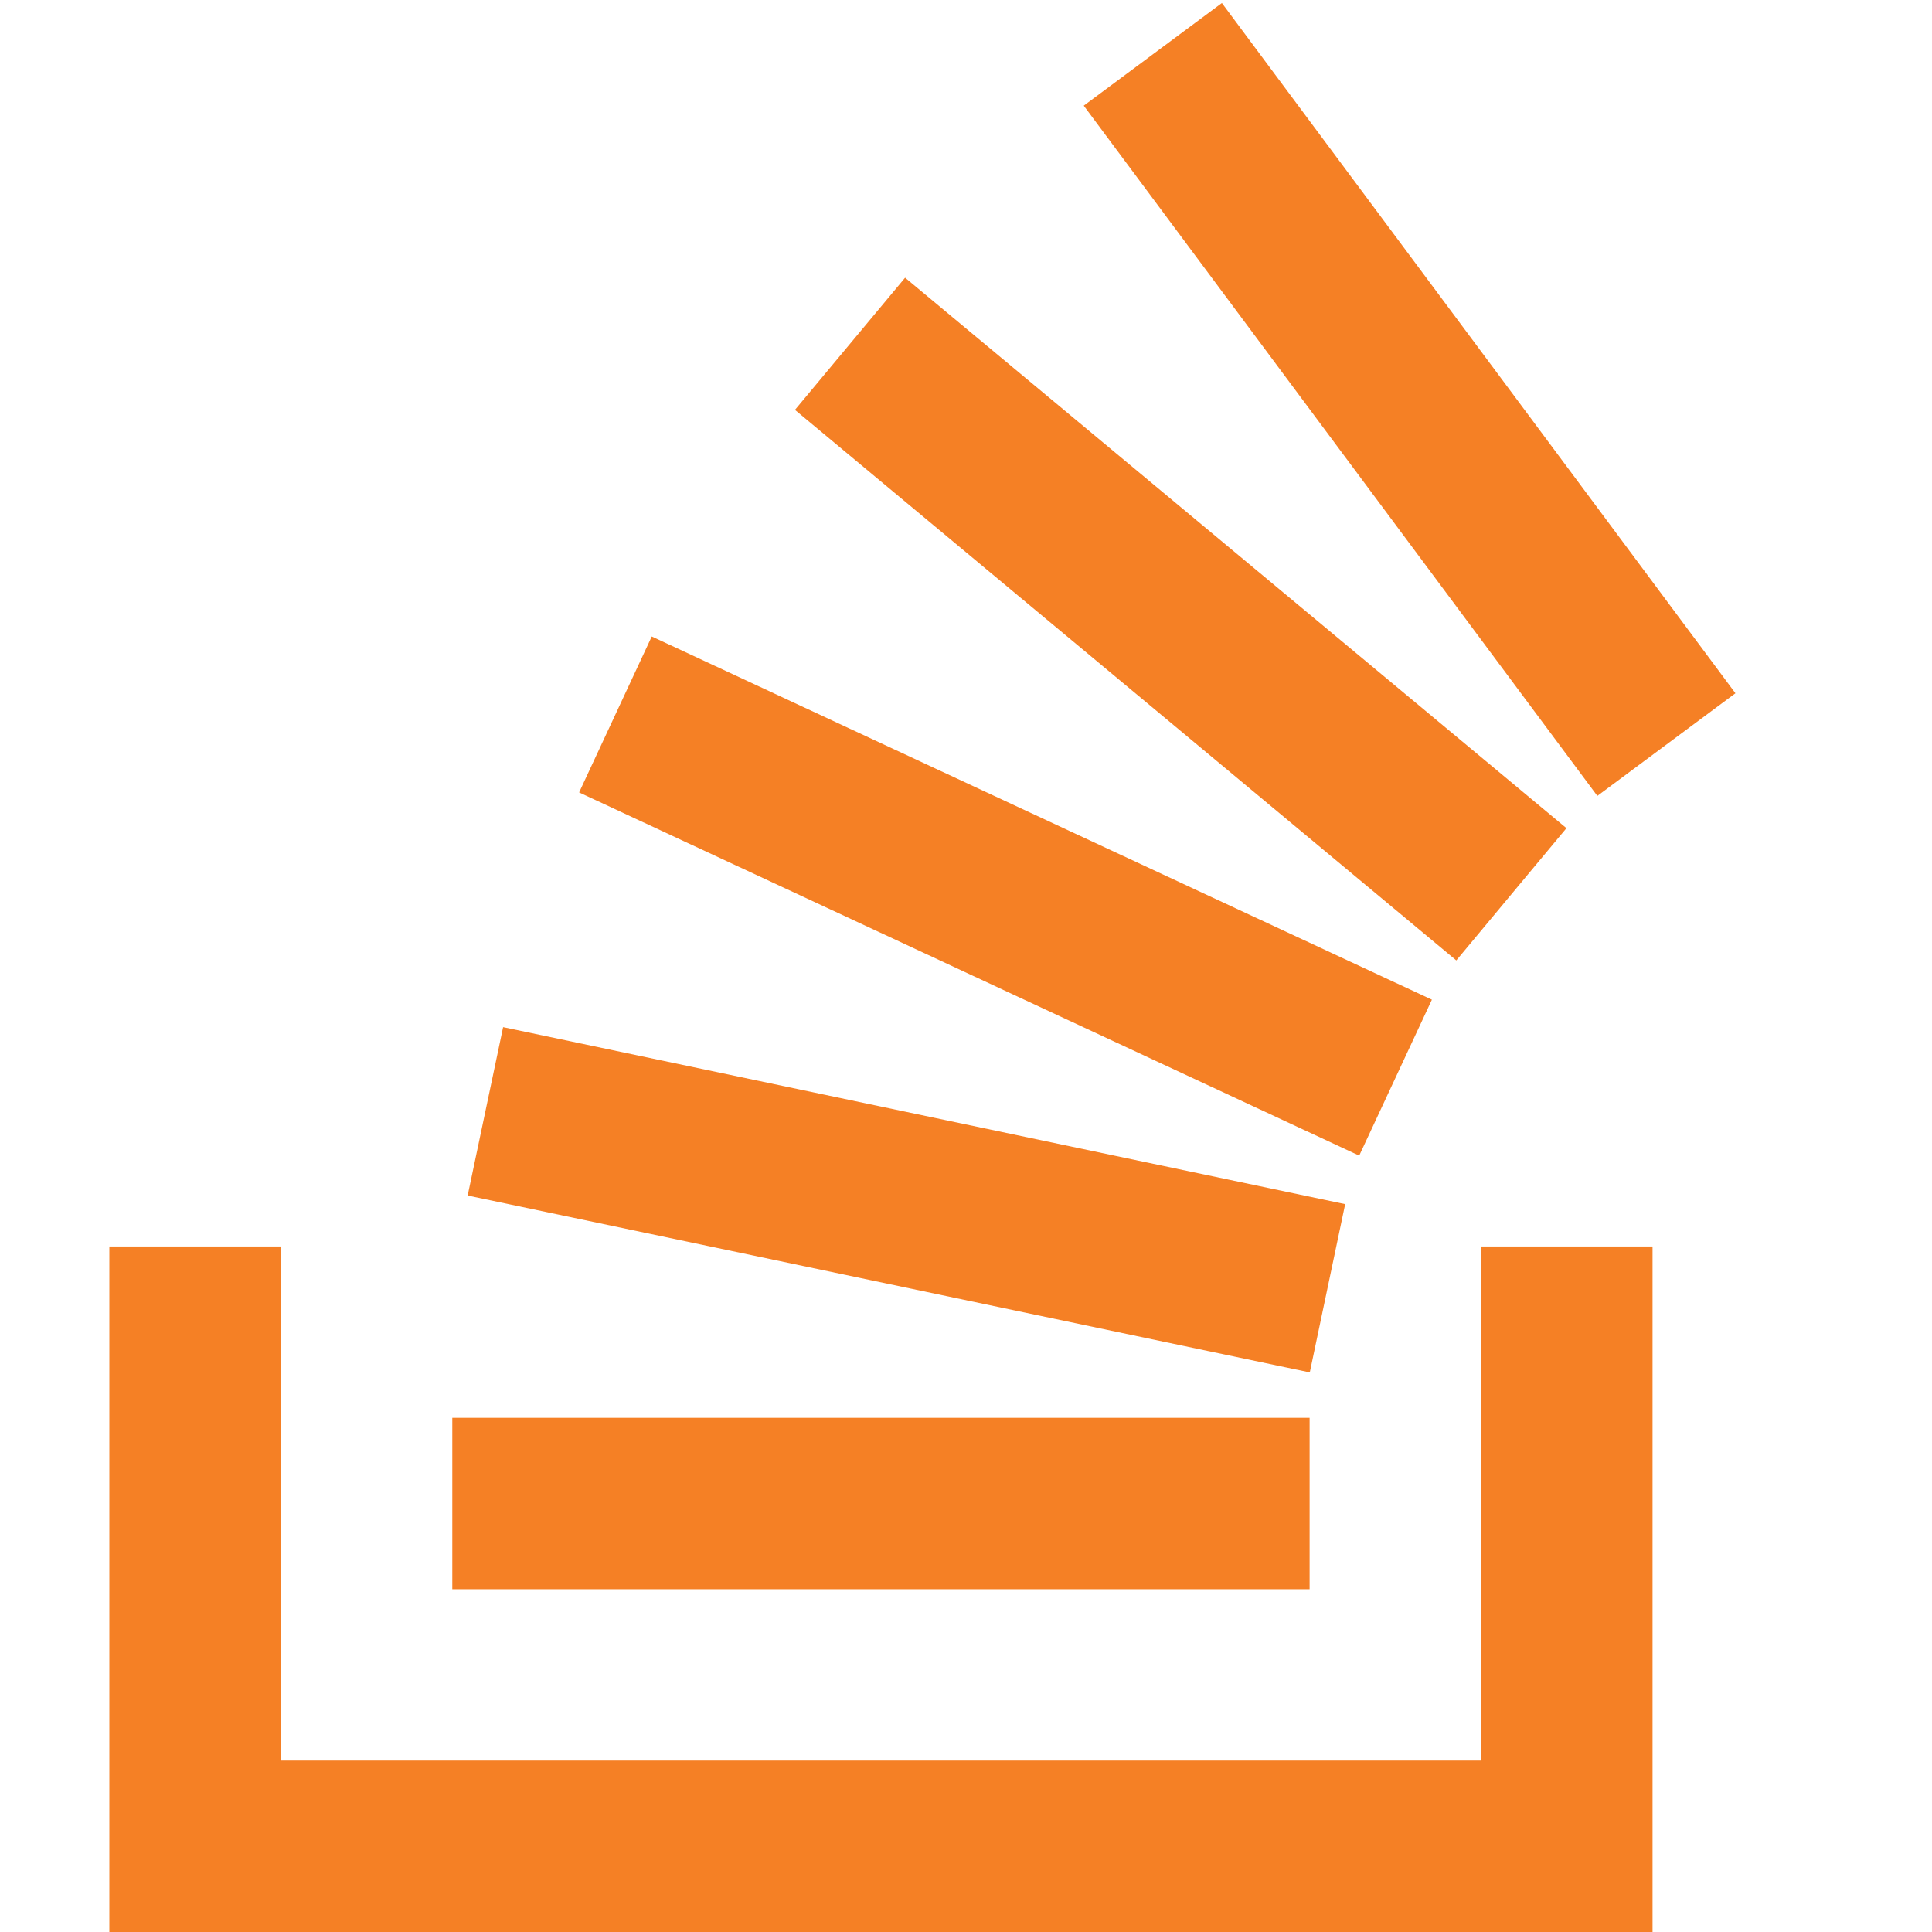
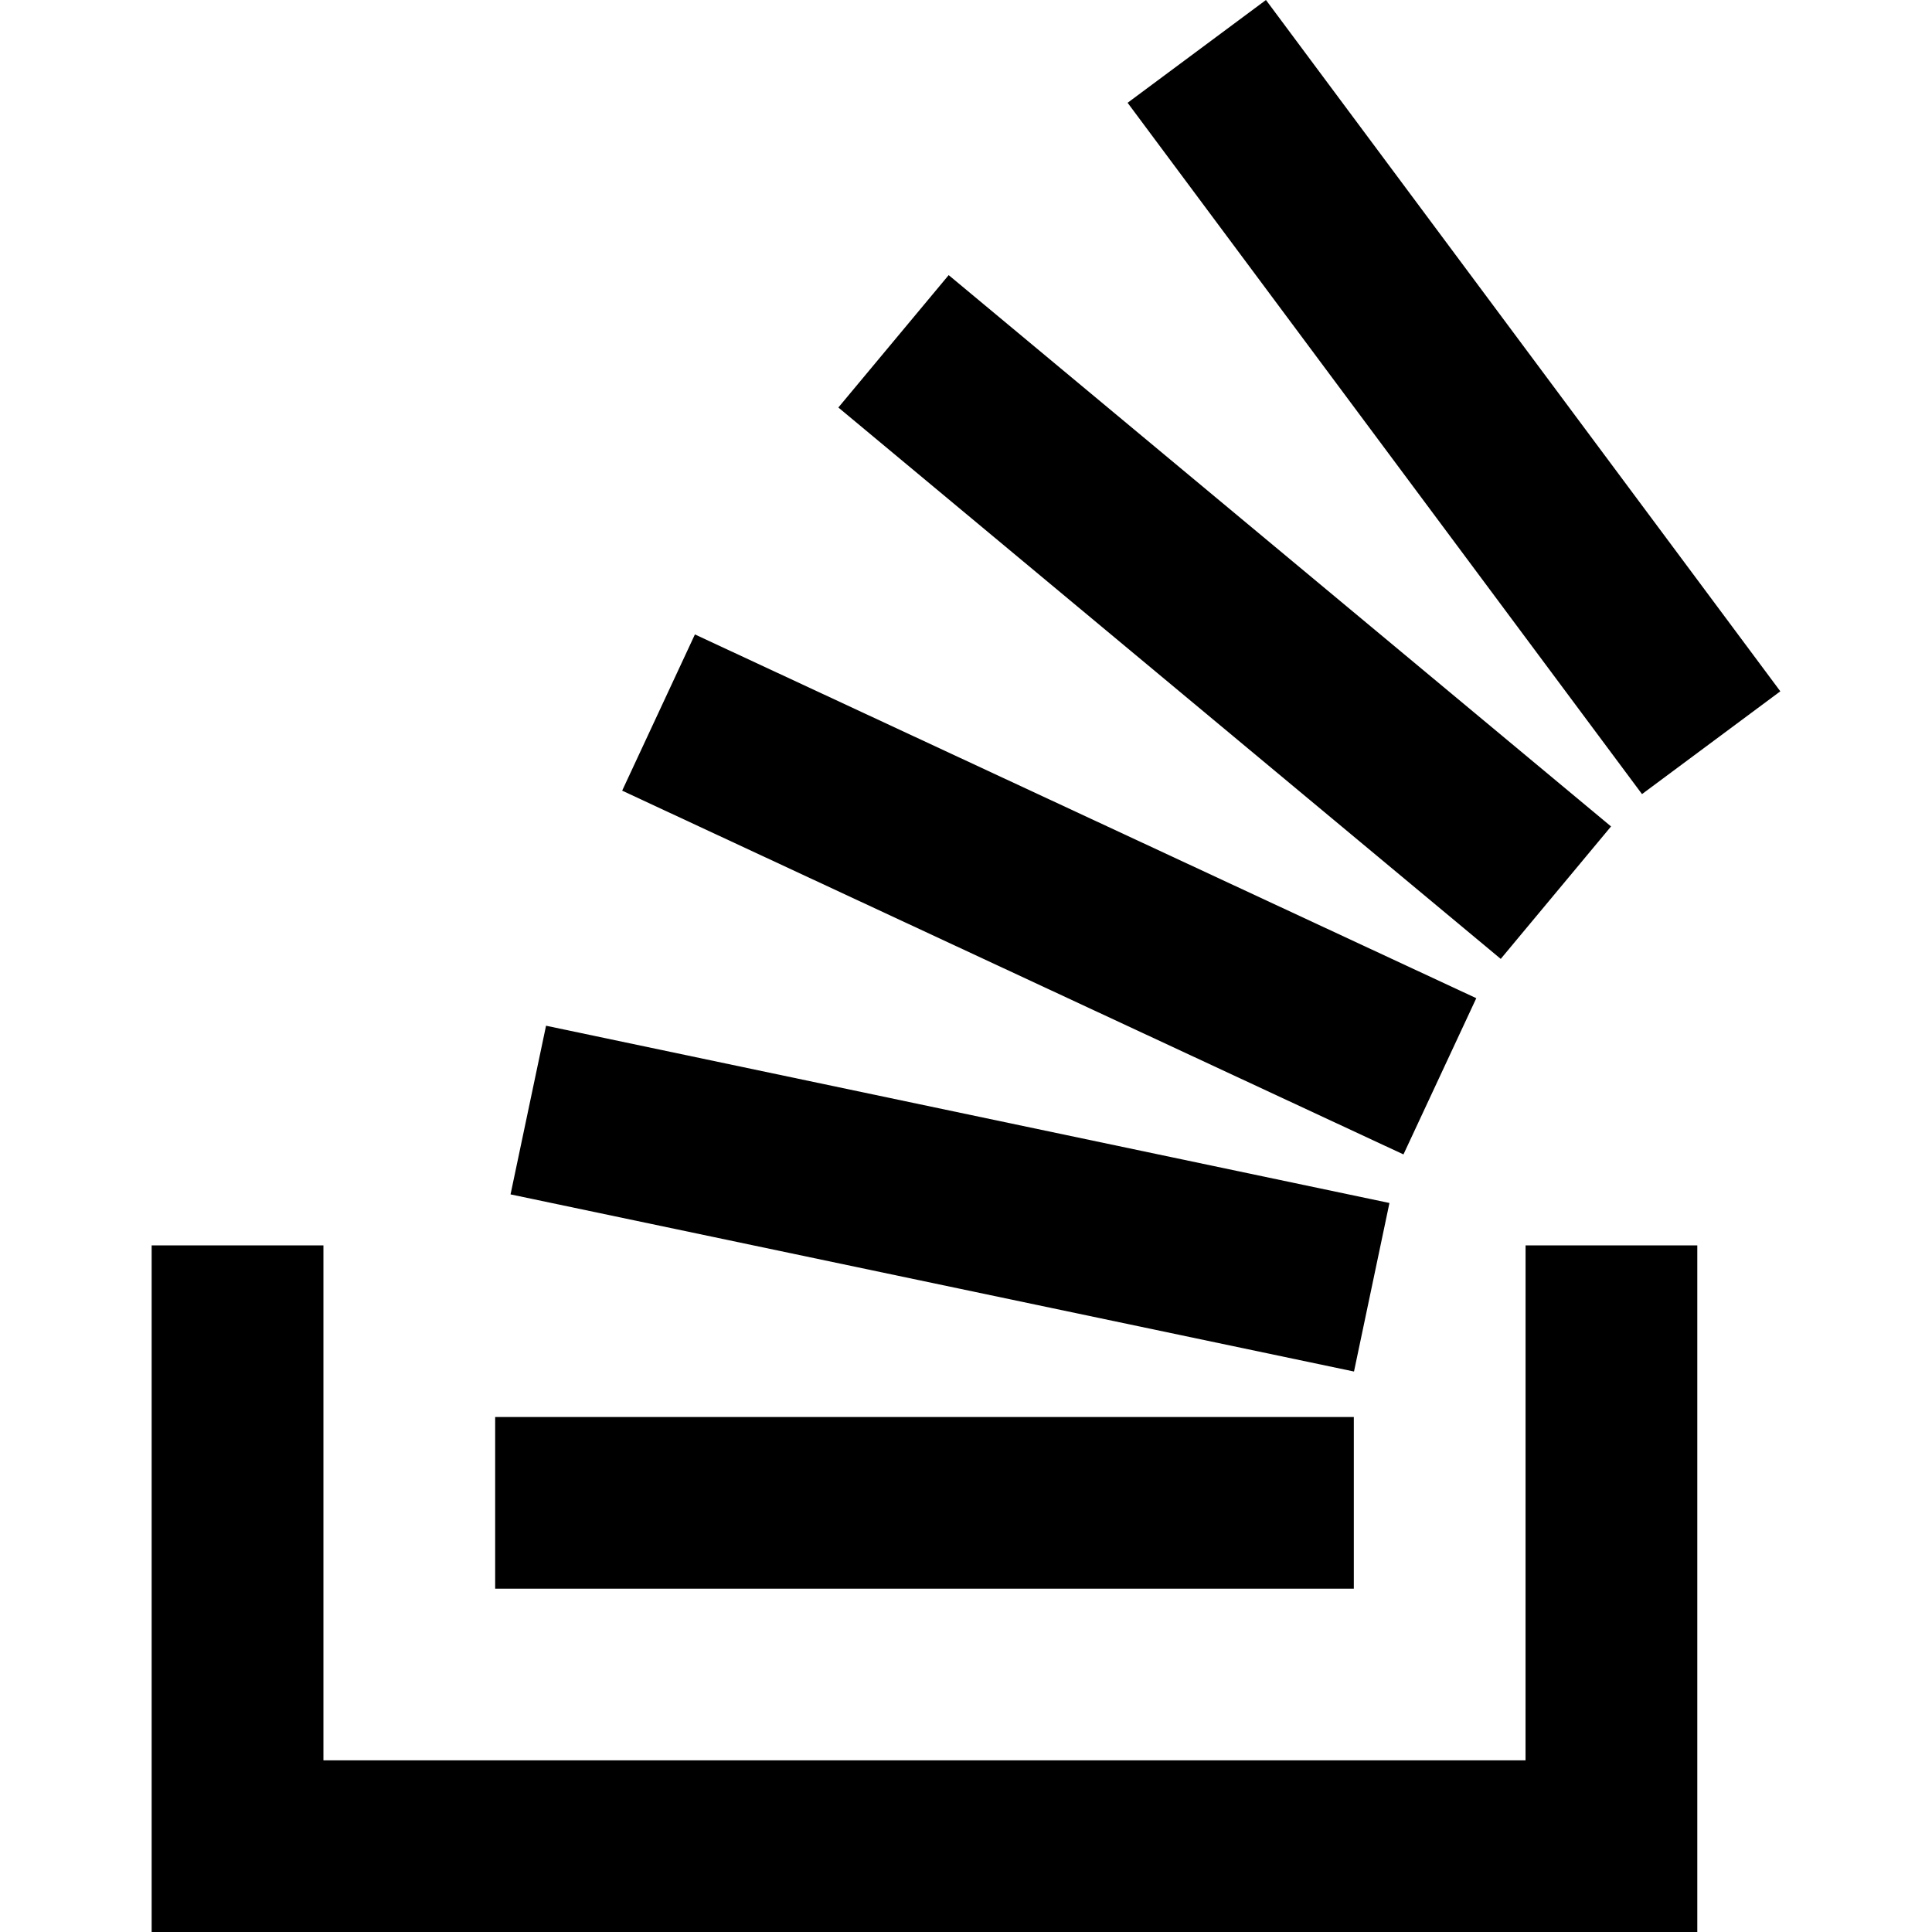
<svg xmlns="http://www.w3.org/2000/svg" viewBox="0 0 128 128">
-   <path style="fill-rule:nonzero;fill:#f58025;fill-opacity:1" d="m30.984 79.207 55.793 11.719 2.344-11.149-55.789-11.726ZM38.367 52.5l51.684 24.063 4.816-10.333L43.18 42.168Zm14.301-25.344L96.484 63.63l7.297-8.762-43.816-36.469ZM80.953.2 71.801 7l34.027 45.73 9.149-6.8ZM29.965 105.29h56.8V93.934h-56.8Zm68.16-22.708h11.36V128H7.245V82.582h11.36v34.063h79.519Zm0 0" />
+   <path d="m83.873 0-9.166 6.81 34.08 45.801 9.164-6.81L83.873 0zM62.852 18.227l-7.309 8.771 43.885 36.531 7.308-8.775-43.884-36.527zM46.04 42.033l-4.82 10.35 51.763 24.1 4.825-10.35-51.768-24.1zm-9.863 25.924-2.352 11.174 55.881 11.736 2.348-11.166-55.877-11.744zm-26.13 14.555V128H112.45V82.512h-11.377l-.002 34.115H21.428V82.512h-11.38zM32.806 93.88v11.373h56.888V93.88H32.805z" />
</svg>
